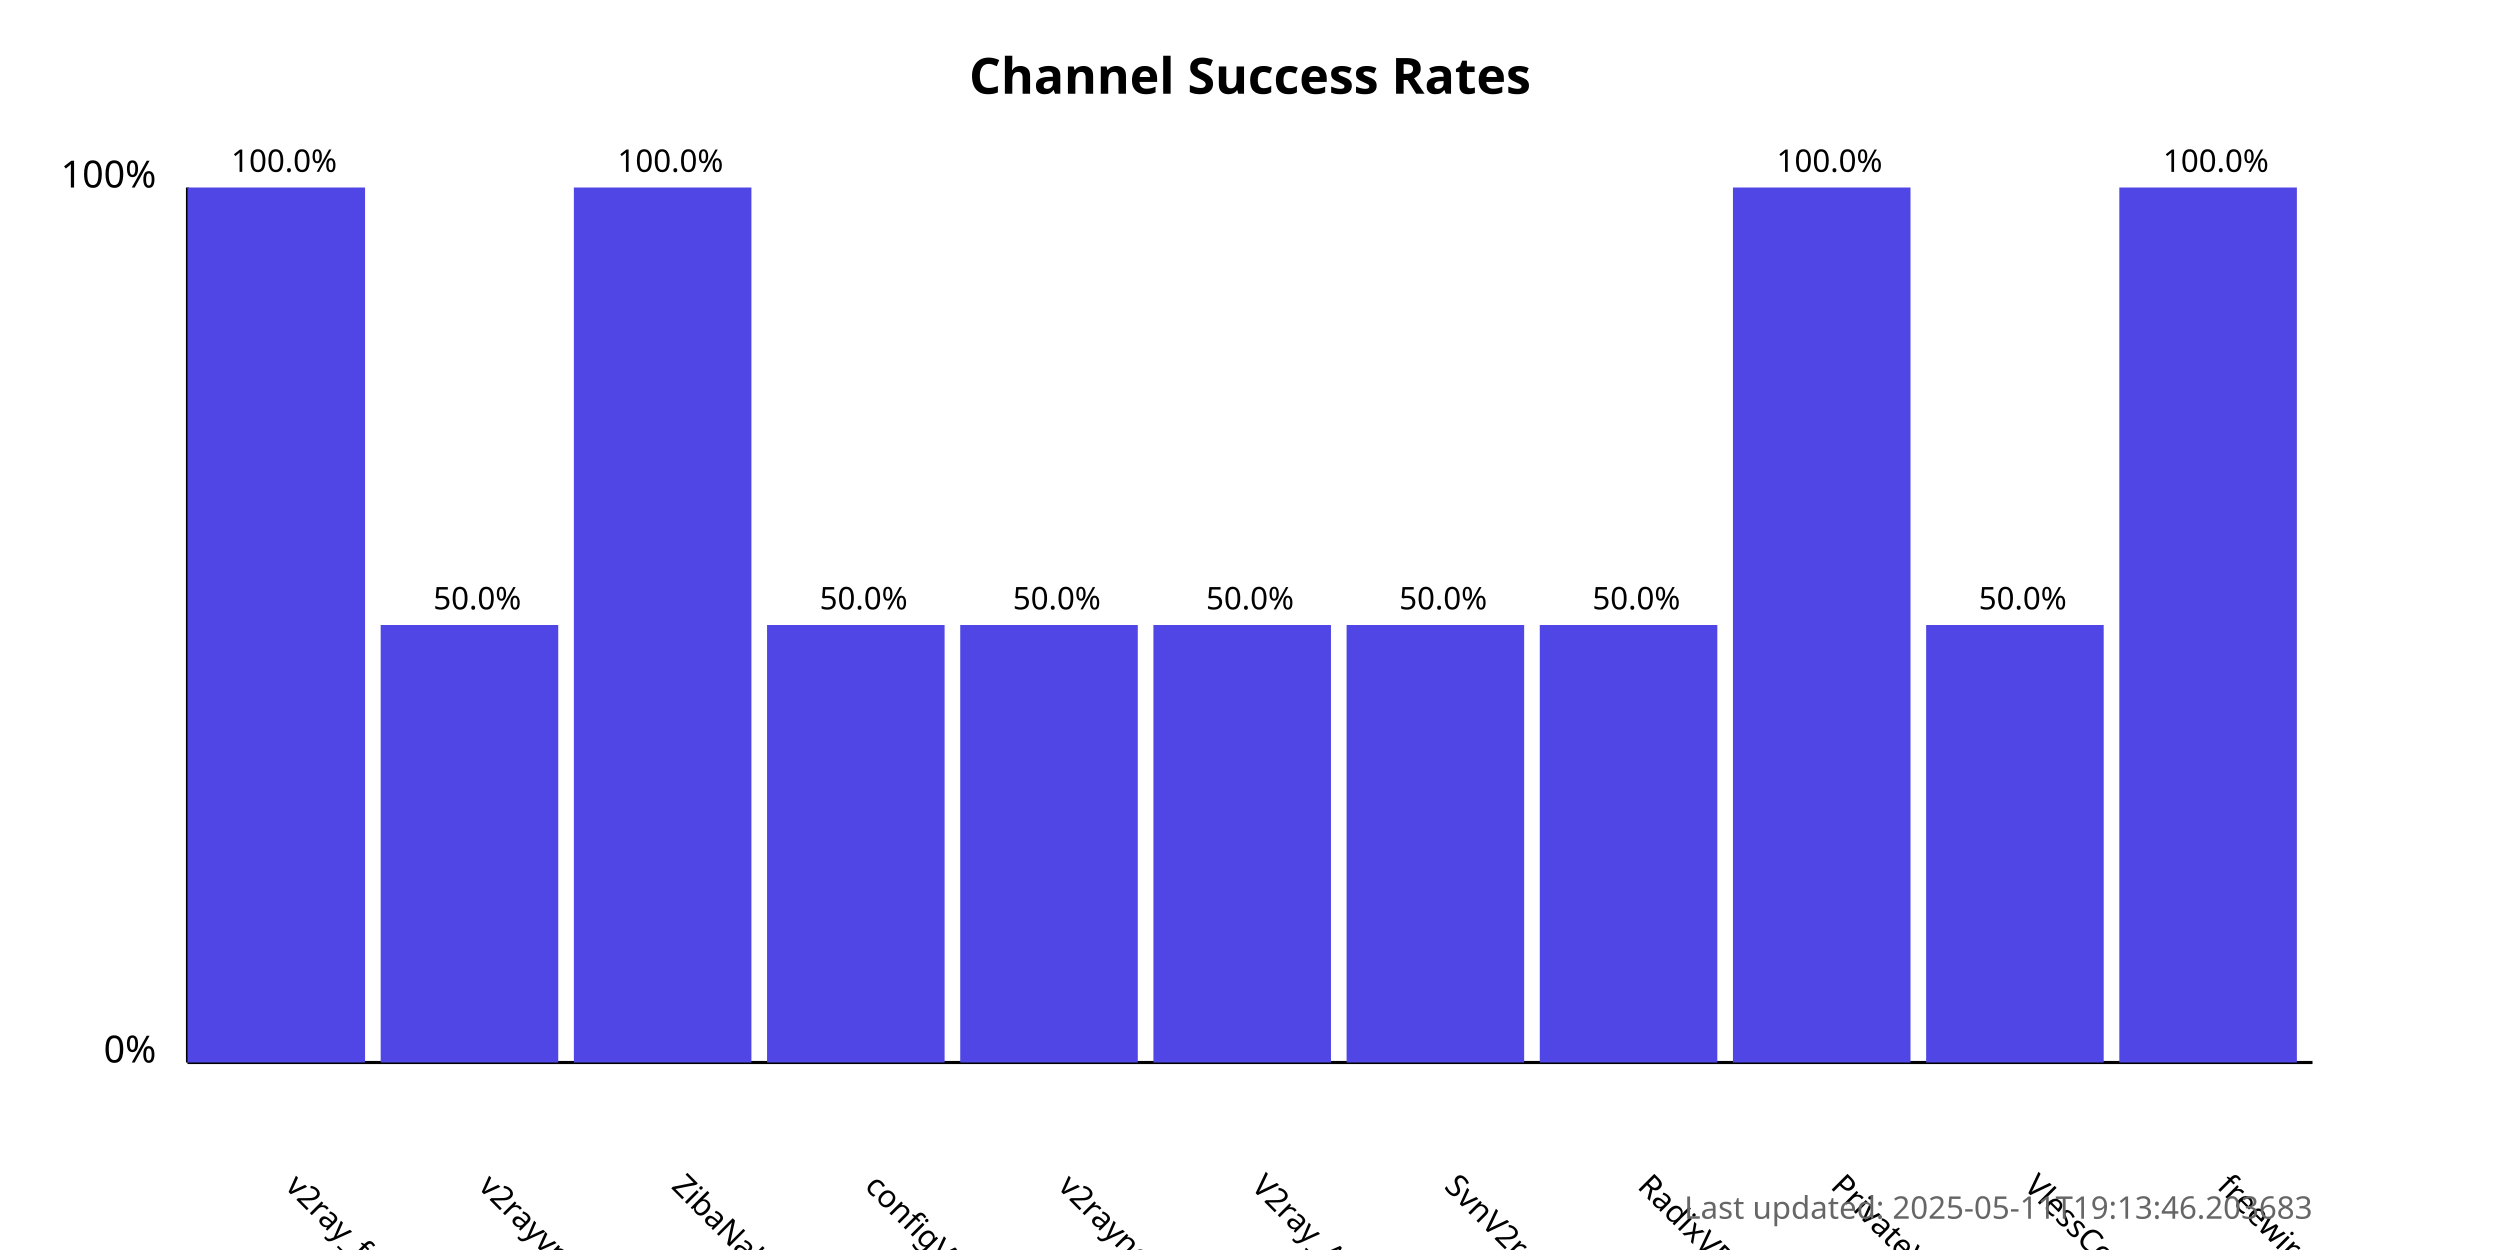
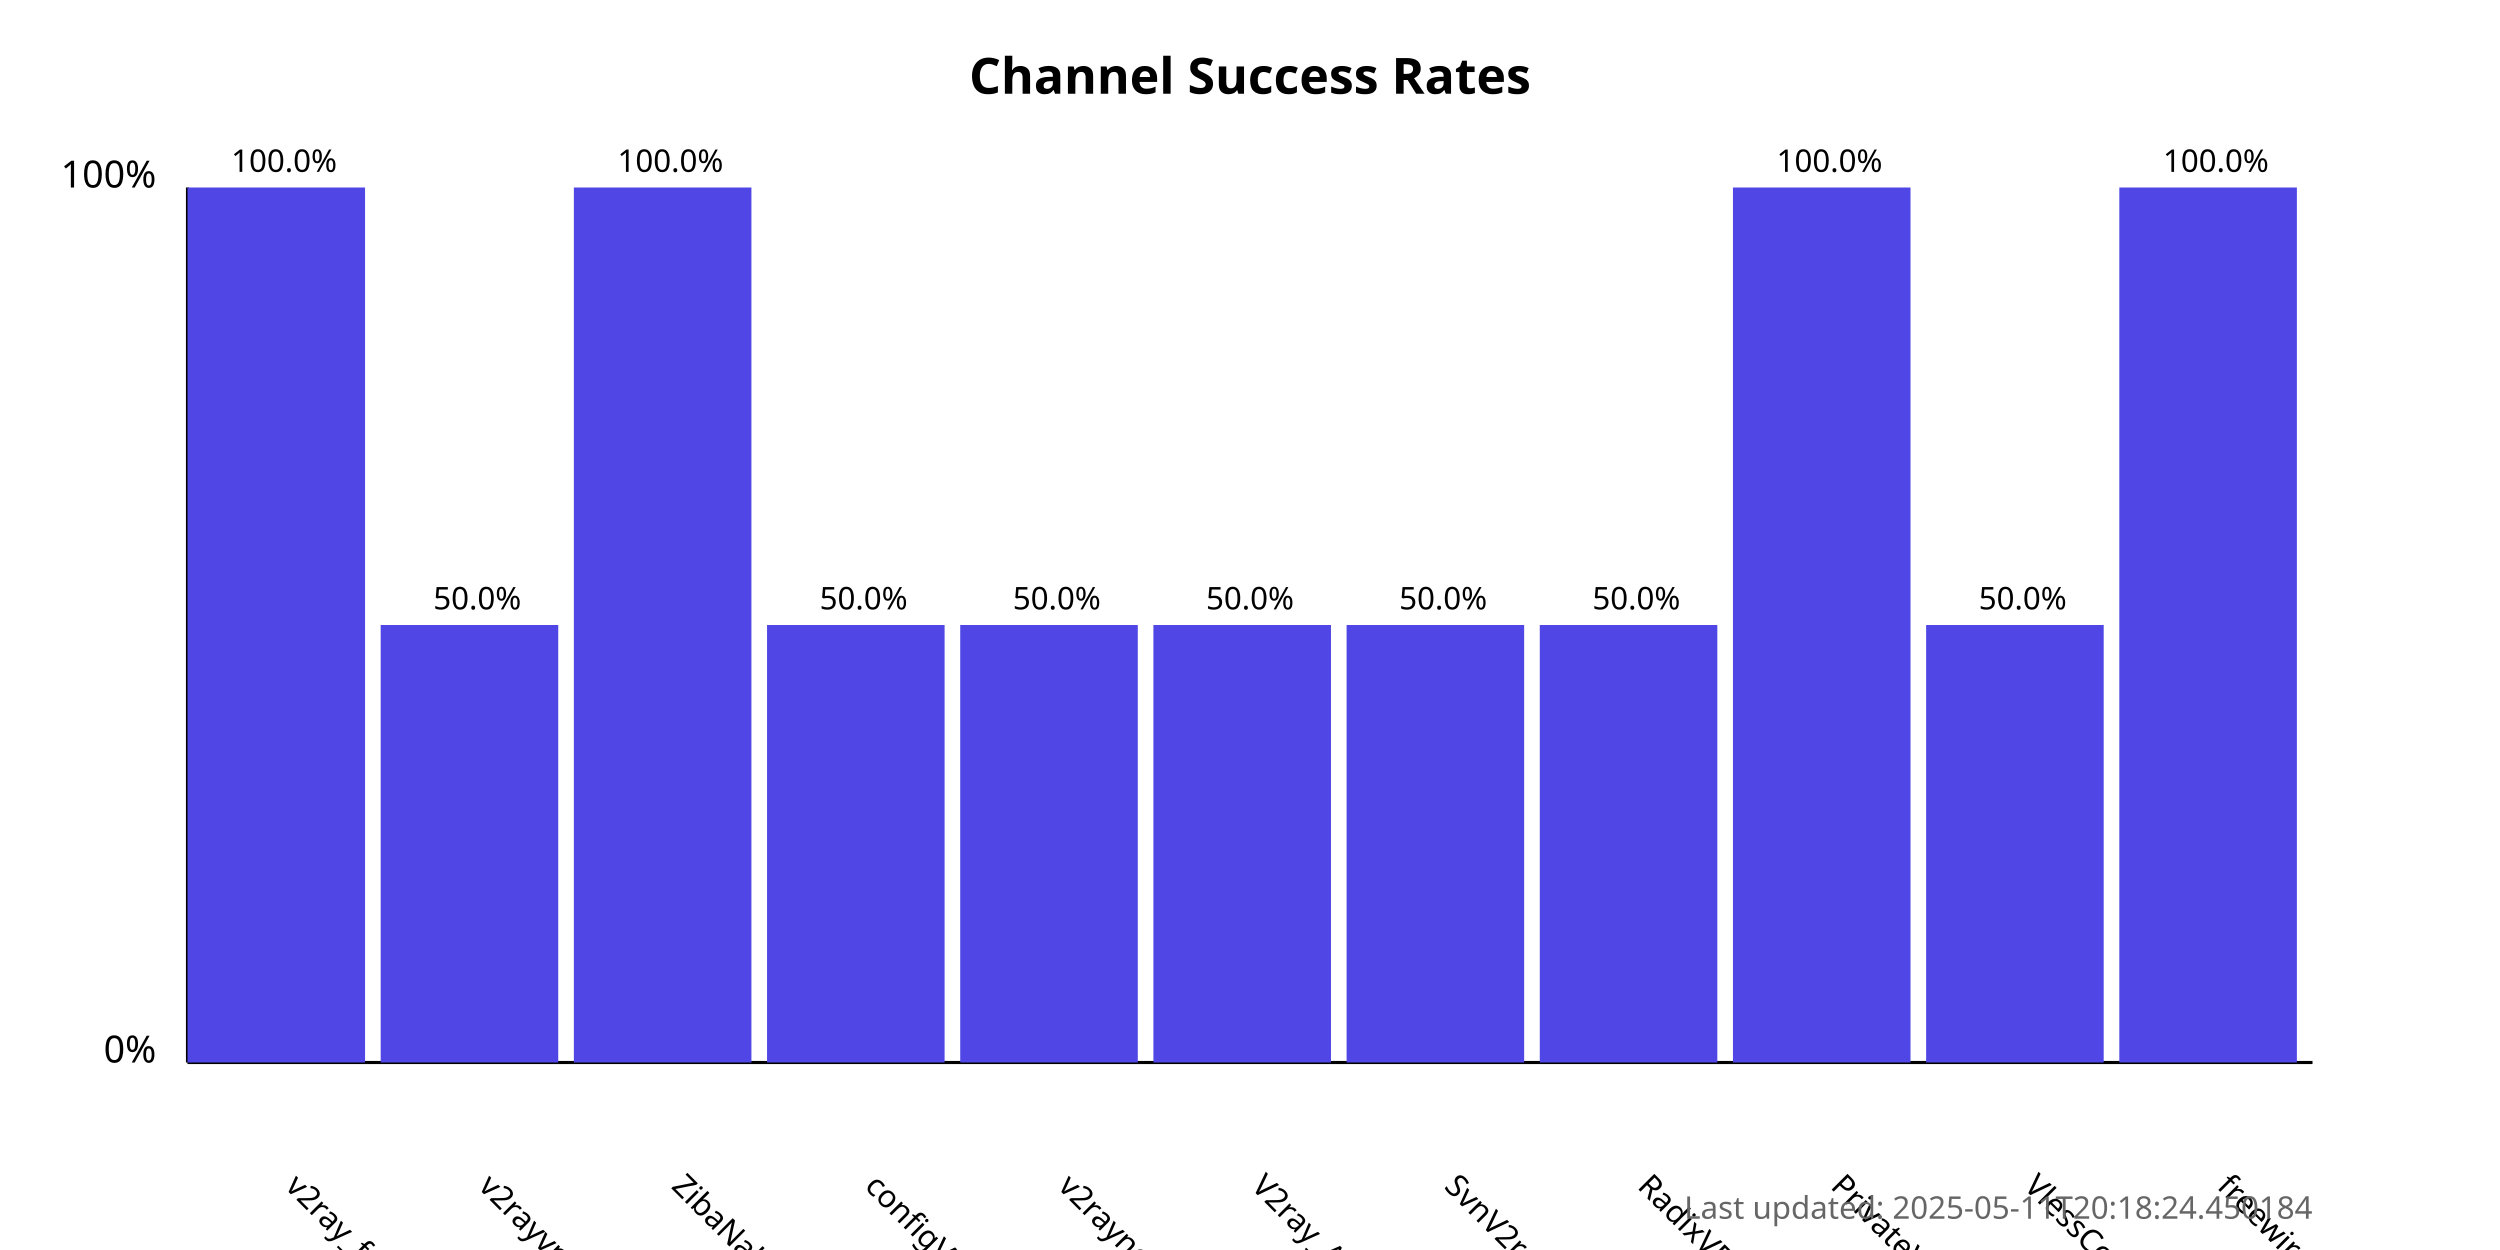
<svg xmlns="http://www.w3.org/2000/svg" width="800" height="400">
  <style>
            .chart-title { font: bold 16px sans-serif; }
            .axis-label { font: 12px sans-serif; }
            .tick-label { font: 10px sans-serif; }
            .bar { fill: #4f46e5; }
            .bar:hover { fill: #6366f1; }
            .timestamp { font: 10px sans-serif; fill: #666; }
        </style>
  <text x="400.0" y="30" text-anchor="middle" class="chart-title">
            Channel Success Rates
        </text>
  <line x1="60" y1="340" x2="60" y2="60" stroke="black" stroke-width="1" />
  <line x1="60" y1="340" x2="740" y2="340" stroke="black" stroke-width="1" />
  <text x="50" y="340" text-anchor="end" class="axis-label">0%</text>
  <text x="50" y="60" text-anchor="end" class="axis-label">100%</text>
  <g>
    <rect x="60" y="60.0" width="56.818" height="280.0" class="bar" />
    <text x="90.909" y="380" transform="rotate(45, 90.90909, 380)" text-anchor="start" class="tick-label">
                v2ray_free_conf
            </text>
    <text x="90.909" y="55.0" text-anchor="middle" class="tick-label">
                100.0%
            </text>
  </g>
  <g>
    <rect x="121.818" y="200.0" width="56.818" height="140.0" class="bar" />
    <text x="152.727" y="380" transform="rotate(45, 152.7273, 380)" text-anchor="start" class="tick-label">
                v2rayvpno
            </text>
    <text x="152.727" y="195.0" text-anchor="middle" class="tick-label">
                50.0%
            </text>
  </g>
  <g>
    <rect x="183.636" y="60.0" width="56.818" height="280.0" class="bar" />
    <text x="214.545" y="380" transform="rotate(45, 214.5455, 380)" text-anchor="start" class="tick-label">
                ZibaNabz
            </text>
    <text x="214.545" y="55.0" text-anchor="middle" class="tick-label">
                100.0%
            </text>
  </g>
  <g>
    <rect x="245.455" y="200.0" width="56.818" height="140.0" class="bar" />
    <text x="276.364" y="380" transform="rotate(45, 276.3636, 380)" text-anchor="start" class="tick-label">
                configV2rayForFree
            </text>
    <text x="276.364" y="195.0" text-anchor="middle" class="tick-label">
                50.0%
            </text>
  </g>
  <g>
    <rect x="307.273" y="200.0" width="56.818" height="140.0" class="bar" />
    <text x="338.182" y="380" transform="rotate(45, 338.1818, 380)" text-anchor="start" class="tick-label">
                v2rayngvpn
            </text>
    <text x="338.182" y="195.0" text-anchor="middle" class="tick-label">
                50.0%
            </text>
  </g>
  <g>
    <rect x="369.091" y="200.0" width="56.818" height="140.0" class="bar" />
    <text x="400.0" y="380" transform="rotate(45, 400.0, 380)" text-anchor="start" class="tick-label">
                V2ray_Alpha
            </text>
    <text x="400.0" y="195.0" text-anchor="middle" class="tick-label">
                50.0%
            </text>
  </g>
  <g>
    <rect x="430.909" y="200.0" width="56.818" height="140.0" class="bar" />
    <text x="461.818" y="380" transform="rotate(45, 461.8182, 380)" text-anchor="start" class="tick-label">
                SvnV2ray
            </text>
    <text x="461.818" y="195.0" text-anchor="middle" class="tick-label">
                50.0%
            </text>
  </g>
  <g>
    <rect x="492.727" y="200.0" width="56.818" height="140.0" class="bar" />
    <text x="523.636" y="380" transform="rotate(45, 523.6364, 380)" text-anchor="start" class="tick-label">
                RadixVPN
            </text>
    <text x="523.636" y="195.0" text-anchor="middle" class="tick-label">
                50.0%
            </text>
  </g>
  <g>
    <rect x="554.545" y="60.0" width="56.818" height="280.0" class="bar" />
    <text x="585.455" y="380" transform="rotate(45, 585.4545, 380)" text-anchor="start" class="tick-label">
                PrivateVPNs
            </text>
    <text x="585.455" y="55.0" text-anchor="middle" class="tick-label">
                100.0%
            </text>
  </g>
  <g>
    <rect x="616.364" y="200.0" width="56.818" height="140.0" class="bar" />
    <text x="647.273" y="380" transform="rotate(45, 647.2727, 380)" text-anchor="start" class="tick-label">
                VlessConfig
            </text>
    <text x="647.273" y="195.0" text-anchor="middle" class="tick-label">
                50.0%
            </text>
  </g>
  <g>
    <rect x="678.182" y="60.0" width="56.818" height="280.0" class="bar" />
    <text x="709.091" y="380" transform="rotate(45, 709.0909, 380)" text-anchor="start" class="tick-label">
                freewireguard
            </text>
    <text x="709.091" y="55.0" text-anchor="middle" class="tick-label">
                100.0%
            </text>
  </g>
  <text x="740" y="390" text-anchor="end" class="timestamp">
-             Last updated: 2025-05-11T19:13:46.203683
+             Last updated: 2025-05-11T20:18:24.450184
        </text>
</svg>
